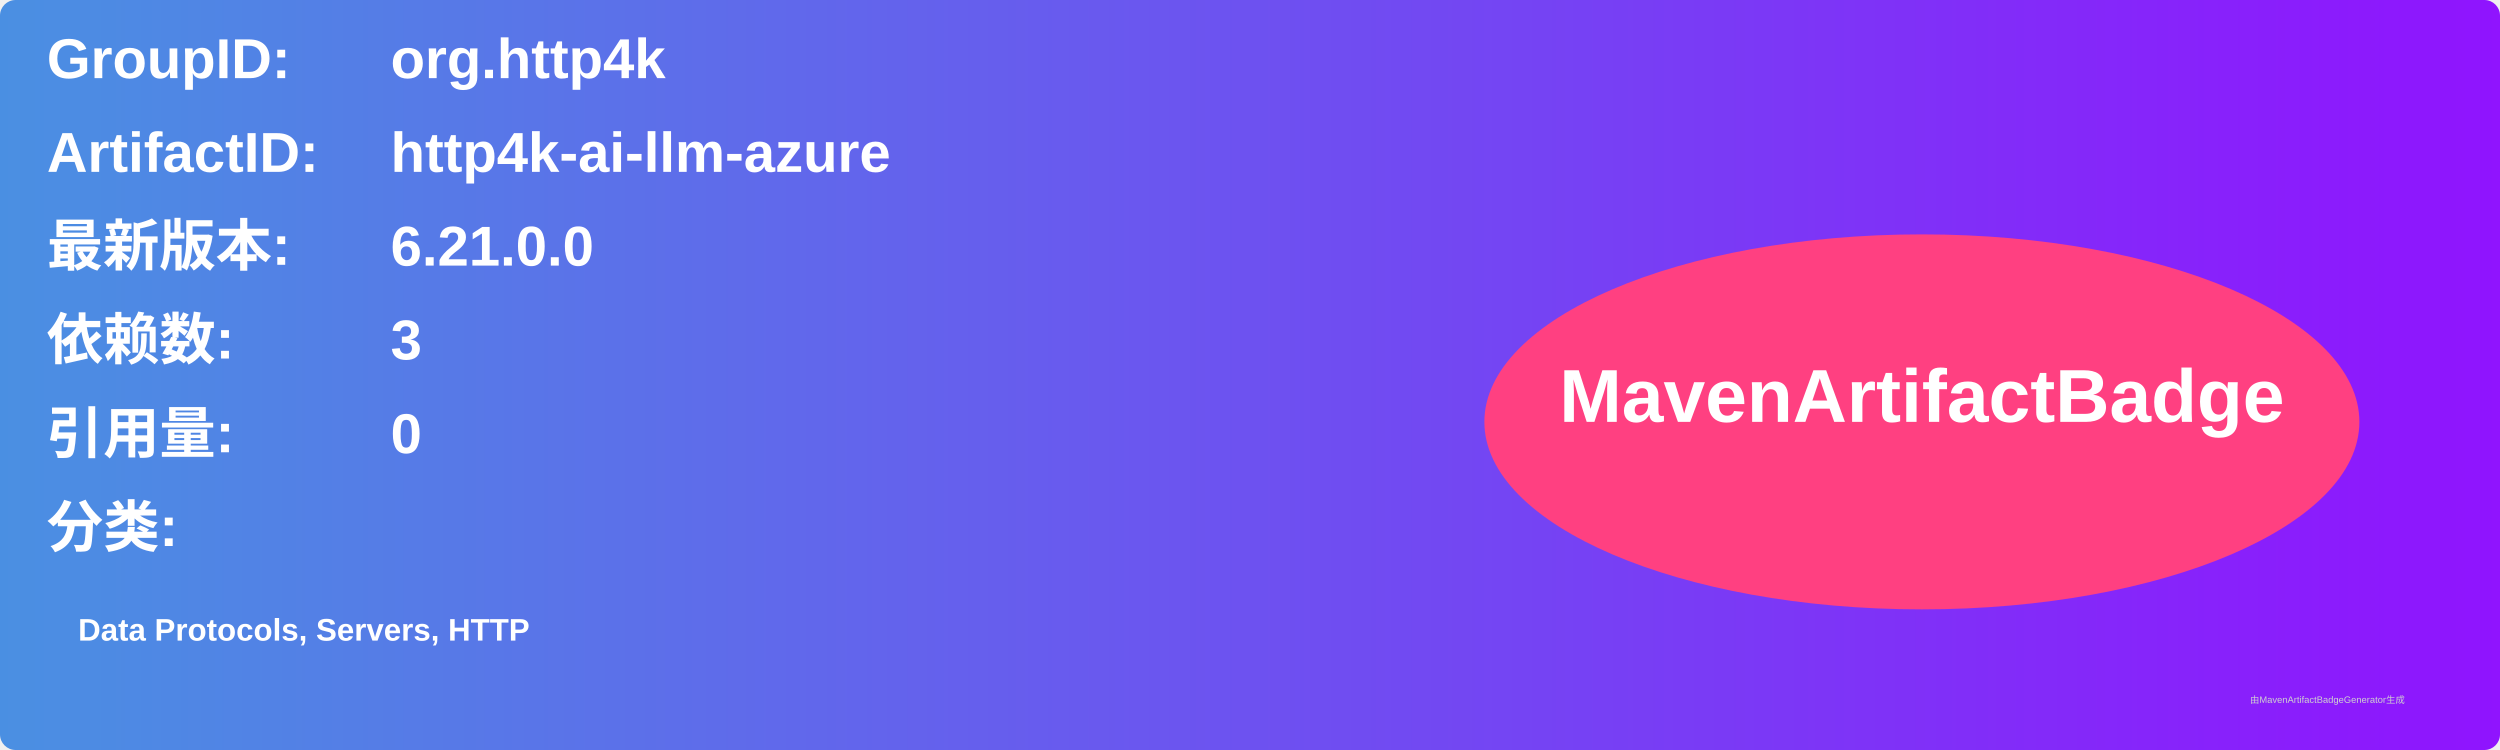
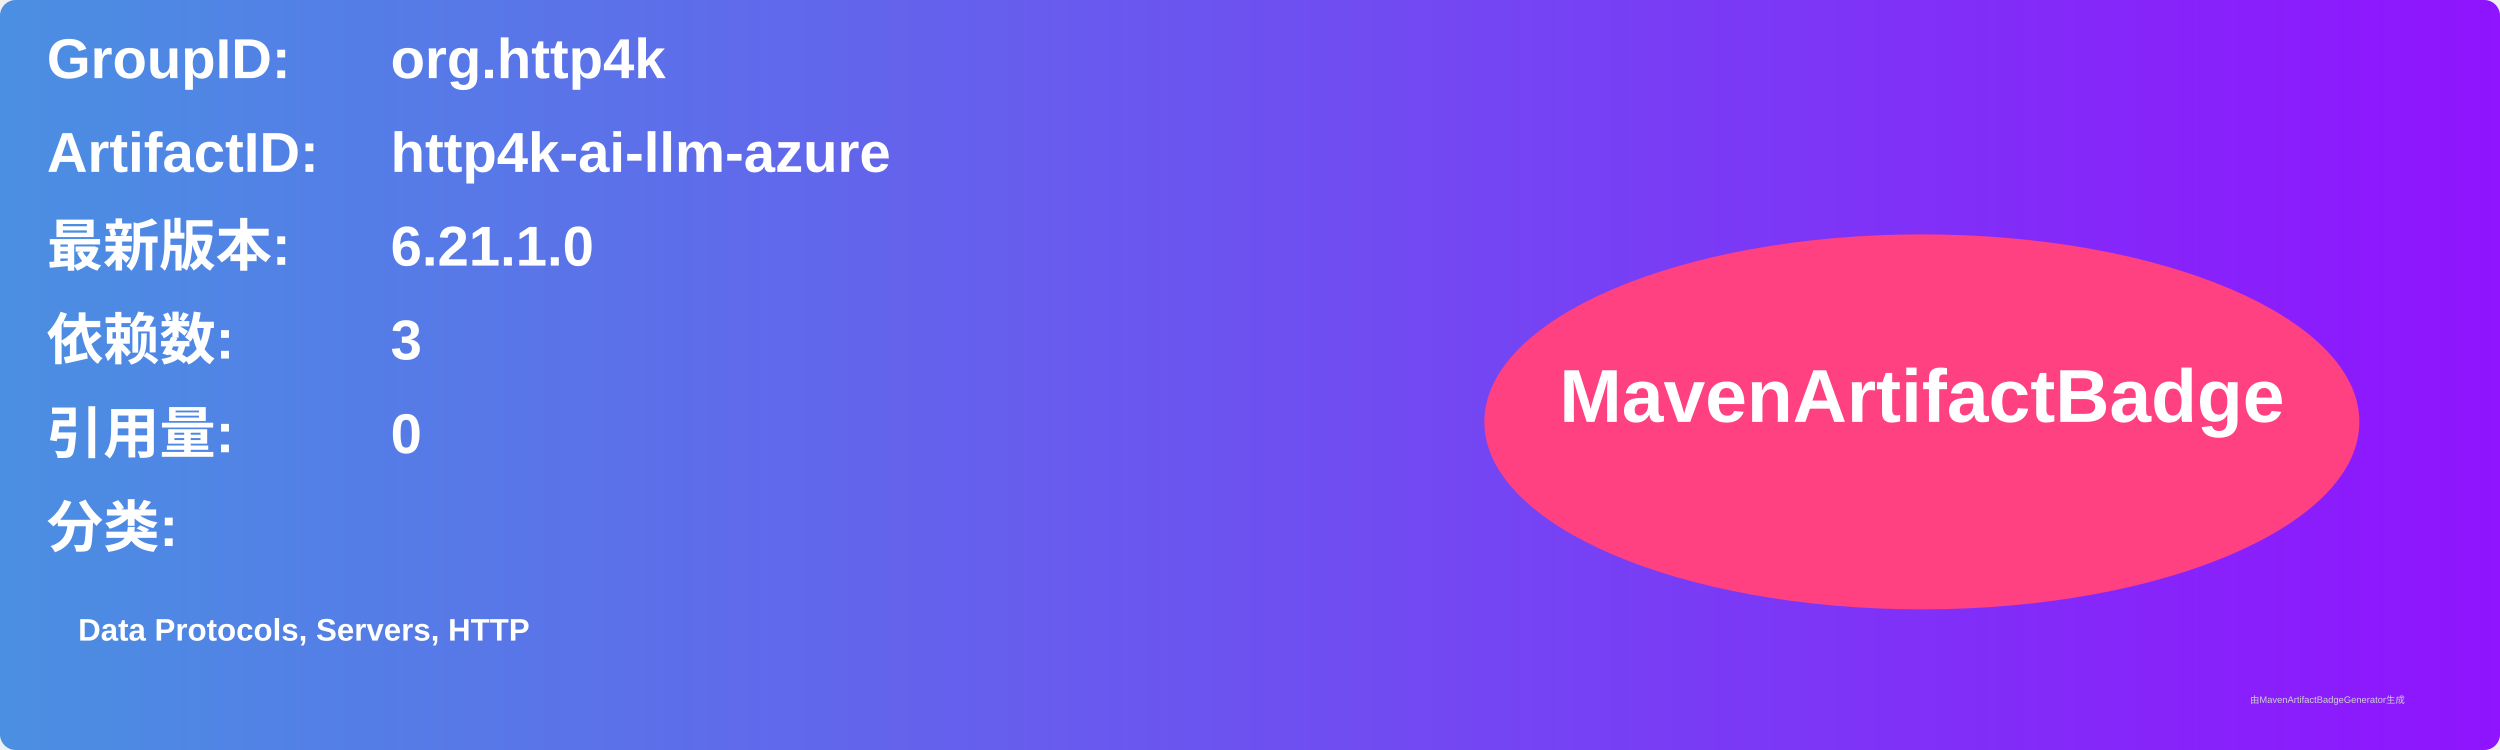
<svg xmlns="http://www.w3.org/2000/svg" width="800" height="240" viewBox="0 0 800 240">
  <linearGradient id="grad" x1="0%" y1="0%" x2="100%" y2="0%">
    <stop offset="0%" stop-color="#4a90e2" />
    <stop offset="100%" stop-color="#9013fe" />
  </linearGradient>
  <rect width="100%" height="100%" rx="5" ry="5" fill="url(#grad)" />
  <g transform="translate(15, 15)">
    <text x="0" y="10" font-family="Arial" font-size="18" fill="white" font-weight="bold" width="260">GroupID:</text>
    <text x="110" y="10" font-family="Arial" font-size="18" fill="white" font-weight="bold" width="460">org.http4k</text>
    <text x="0" y="40" font-family="Arial" font-size="18" fill="white" font-weight="bold" width="260">ArtifactID:</text>
    <text x="110" y="40" font-family="Arial" font-size="18" fill="white" font-weight="bold" width="460">http4k-ai-llm-azure</text>
    <text x="0" y="70" font-family="Arial" font-size="18" fill="white" font-weight="bold">最新版本:</text>
    <text x="110" y="70" font-family="Arial" font-size="18" fill="white" font-weight="bold">
-       <tspan font-weight="bold">6.21.0.0</tspan>
+       <tspan font-weight="bold">6.21.1.0</tspan>
    </text>
    <text x="0" y="100" font-family="Arial" font-size="18" fill="white" font-weight="bold">依赖数: </text>
    <text x="110" y="100" font-family="Arial" font-size="18" fill="white">
      <tspan font-weight="bold">3</tspan>
    </text>
    <text x="0" y="130" font-family="Arial" font-size="18" fill="white" font-weight="bold">引用量: </text>
    <text x="110" y="130" font-family="Arial" font-size="18" fill="white">
      <tspan font-weight="bold">0</tspan>
    </text>
    <text x="0" y="160" font-family="Arial" font-size="18" fill="white" font-weight="bold">分类:</text>
    <text x="10" y="190" font-family="Arial" font-size="10" fill="white">
      <tspan font-weight="bold">Data Protocols, Servers, HTTP</tspan>
    </text>
    <ellipse cx="600" cy="120" rx="140" ry="60" fill="#ff4081" />
    <text x="600" y="120" text-anchor="middle" font-family="Arial" font-size="24" fill="white" font-weight="bold">MavenArtifactBadge</text>
  </g>
  <text x="720" y="225" font-family="Arial" font-size="3" fill="#d0d0d0">由MavenArtifactBadgeGenerator生成</text>
</svg>
